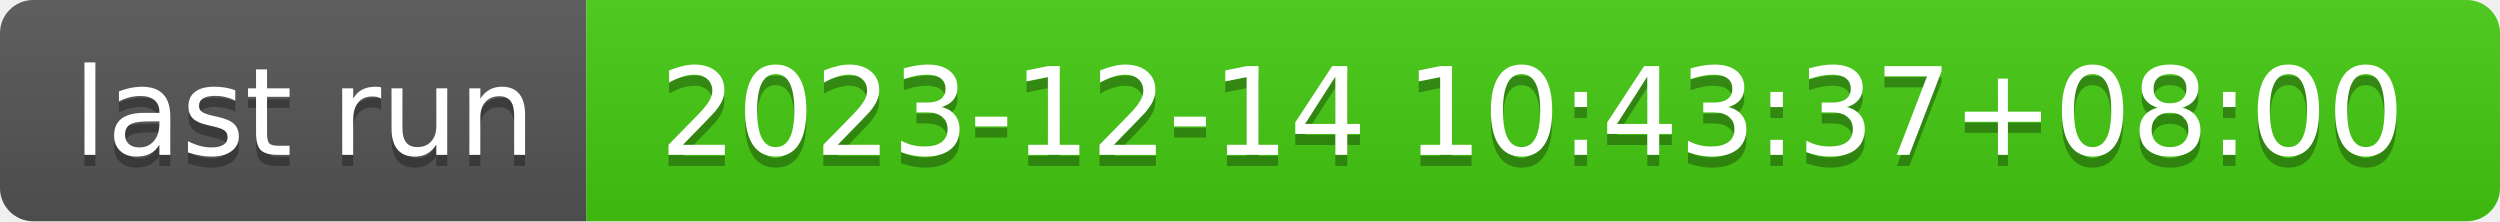
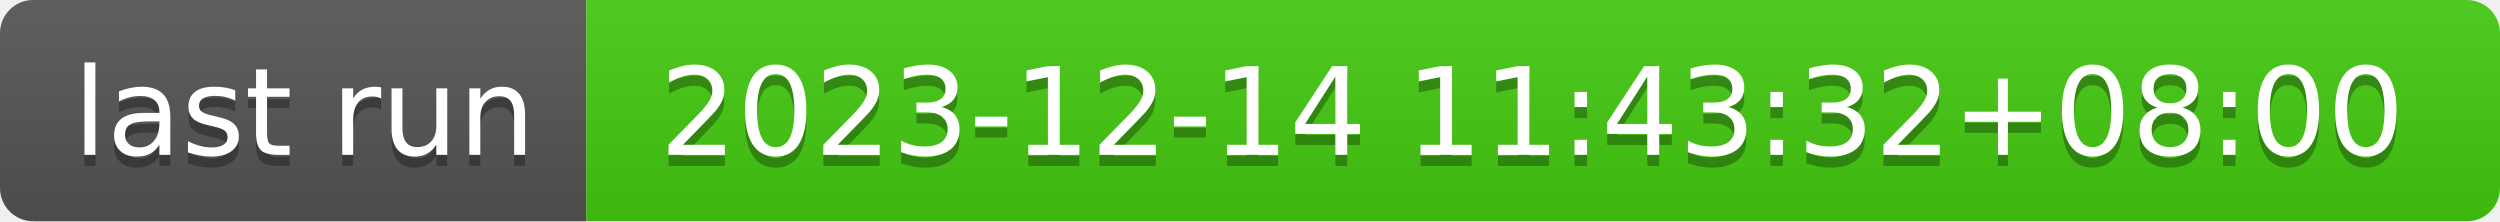
- <svg xmlns="http://www.w3.org/2000/svg" width="226" height="20" role="img" aria-label="last run: 2023-12-14 10:43:37+08:00">
+ <svg xmlns="http://www.w3.org/2000/svg" width="226" height="20" role="img" aria-label="last run: 2023-12-14 11:43:32+08:00">
  <linearGradient id="s" x2="0" y2="100%">
    <stop offset="0" stop-color="#bbb" stop-opacity=".1" />
    <stop offset="1" stop-opacity=".1" />
  </linearGradient>
  <clipPath id="r">
    <rect width="226" height="20" rx="3" fill="#fff" />
  </clipPath>
  <g clip-path="url(#r)">
    <rect width="53" height="20" fill="#555" />
    <rect x="53" width="173" height="20" fill="#4c1" />
    <rect width="226" height="20" fill="url(#s)" />
  </g>
  <g fill="#fff" text-anchor="middle" font-family="Verdana,Geneva,DejaVu Sans,sans-serif" text-rendering="geometricPrecision" font-size="110">
    <text aria-hidden="true" x="275" y="150" fill="#010101" fill-opacity=".3" transform="scale(.1)" textLength="430">last run</text>
    <text x="275" y="140" transform="scale(.1)" fill="#fff" textLength="430">last run</text>
-     <text aria-hidden="true" x="1385" y="150" fill="#010101" fill-opacity=".3" transform="scale(.1)" textLength="1630">2023-12-14 10:43:37+08:00</text>
-     <text x="1385" y="140" transform="scale(.1)" fill="#fff" textLength="1630">2023-12-14 10:43:37+08:00</text>
+     <text aria-hidden="true" x="1385" y="150" fill="#010101" fill-opacity=".3" transform="scale(.1)" textLength="1630">2023-12-14 11:43:32+08:00</text>
+     <text x="1385" y="140" transform="scale(.1)" fill="#fff" textLength="1630">2023-12-14 11:43:32+08:00</text>
  </g>
</svg>
